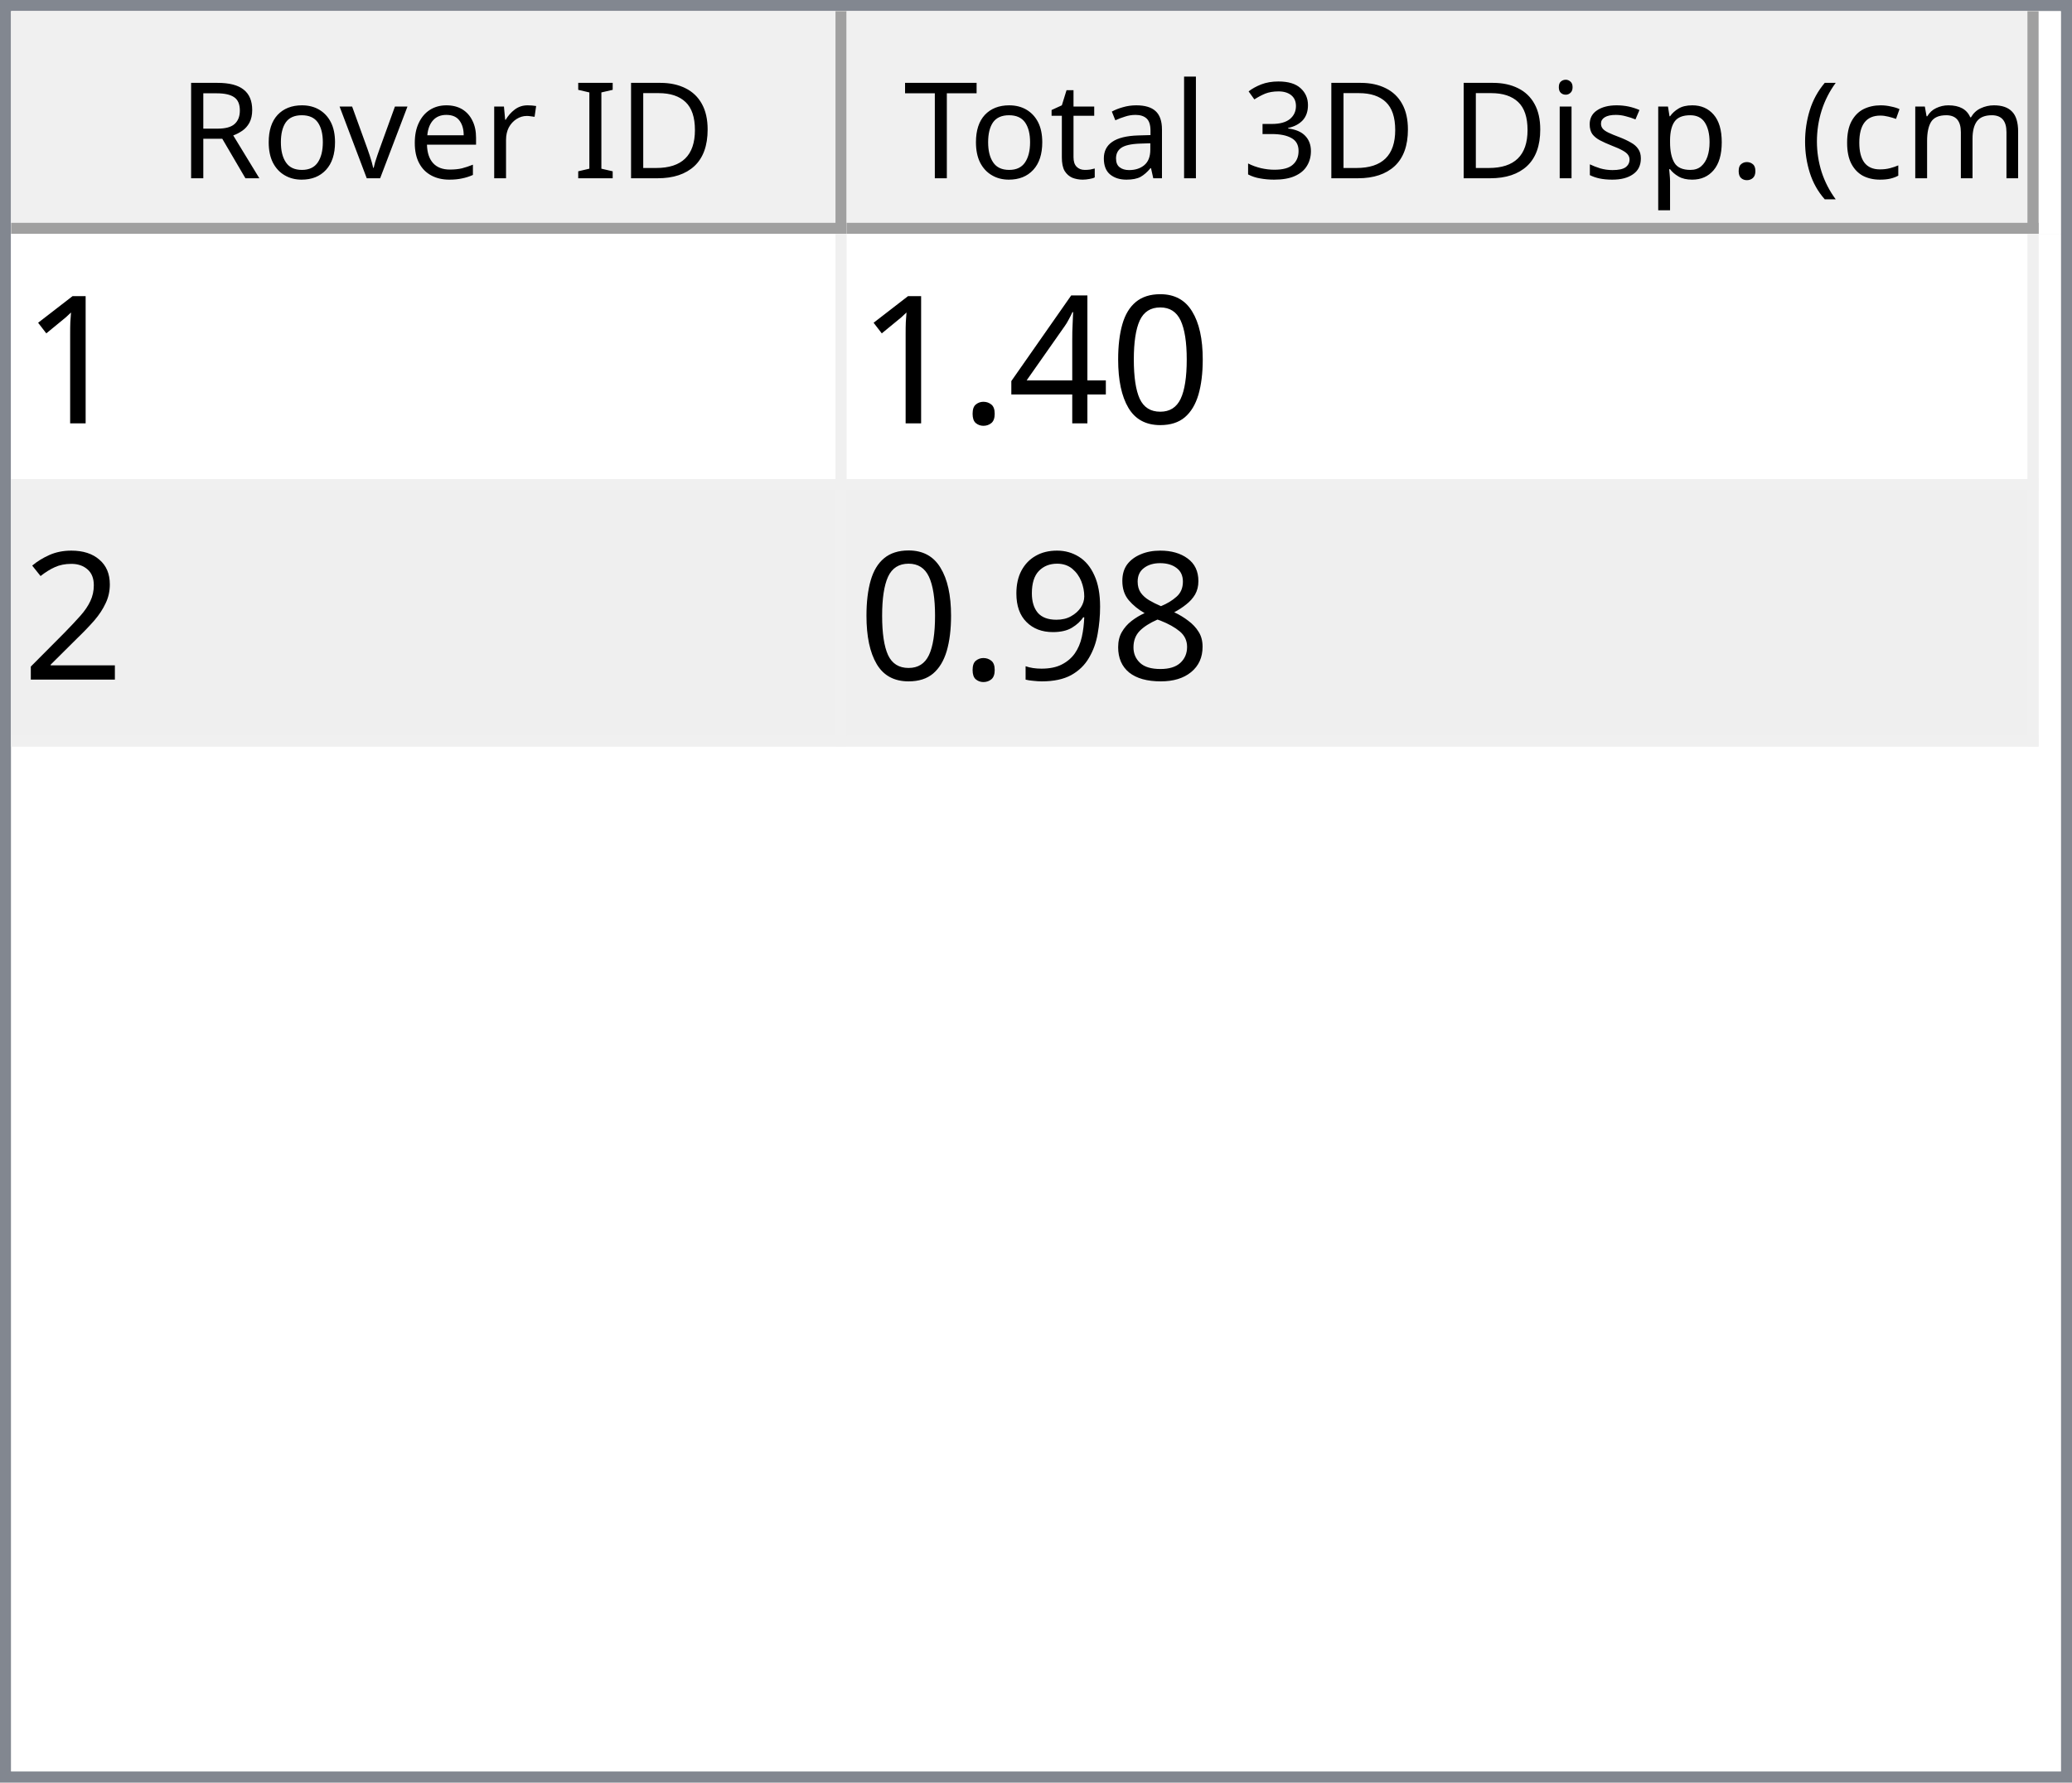
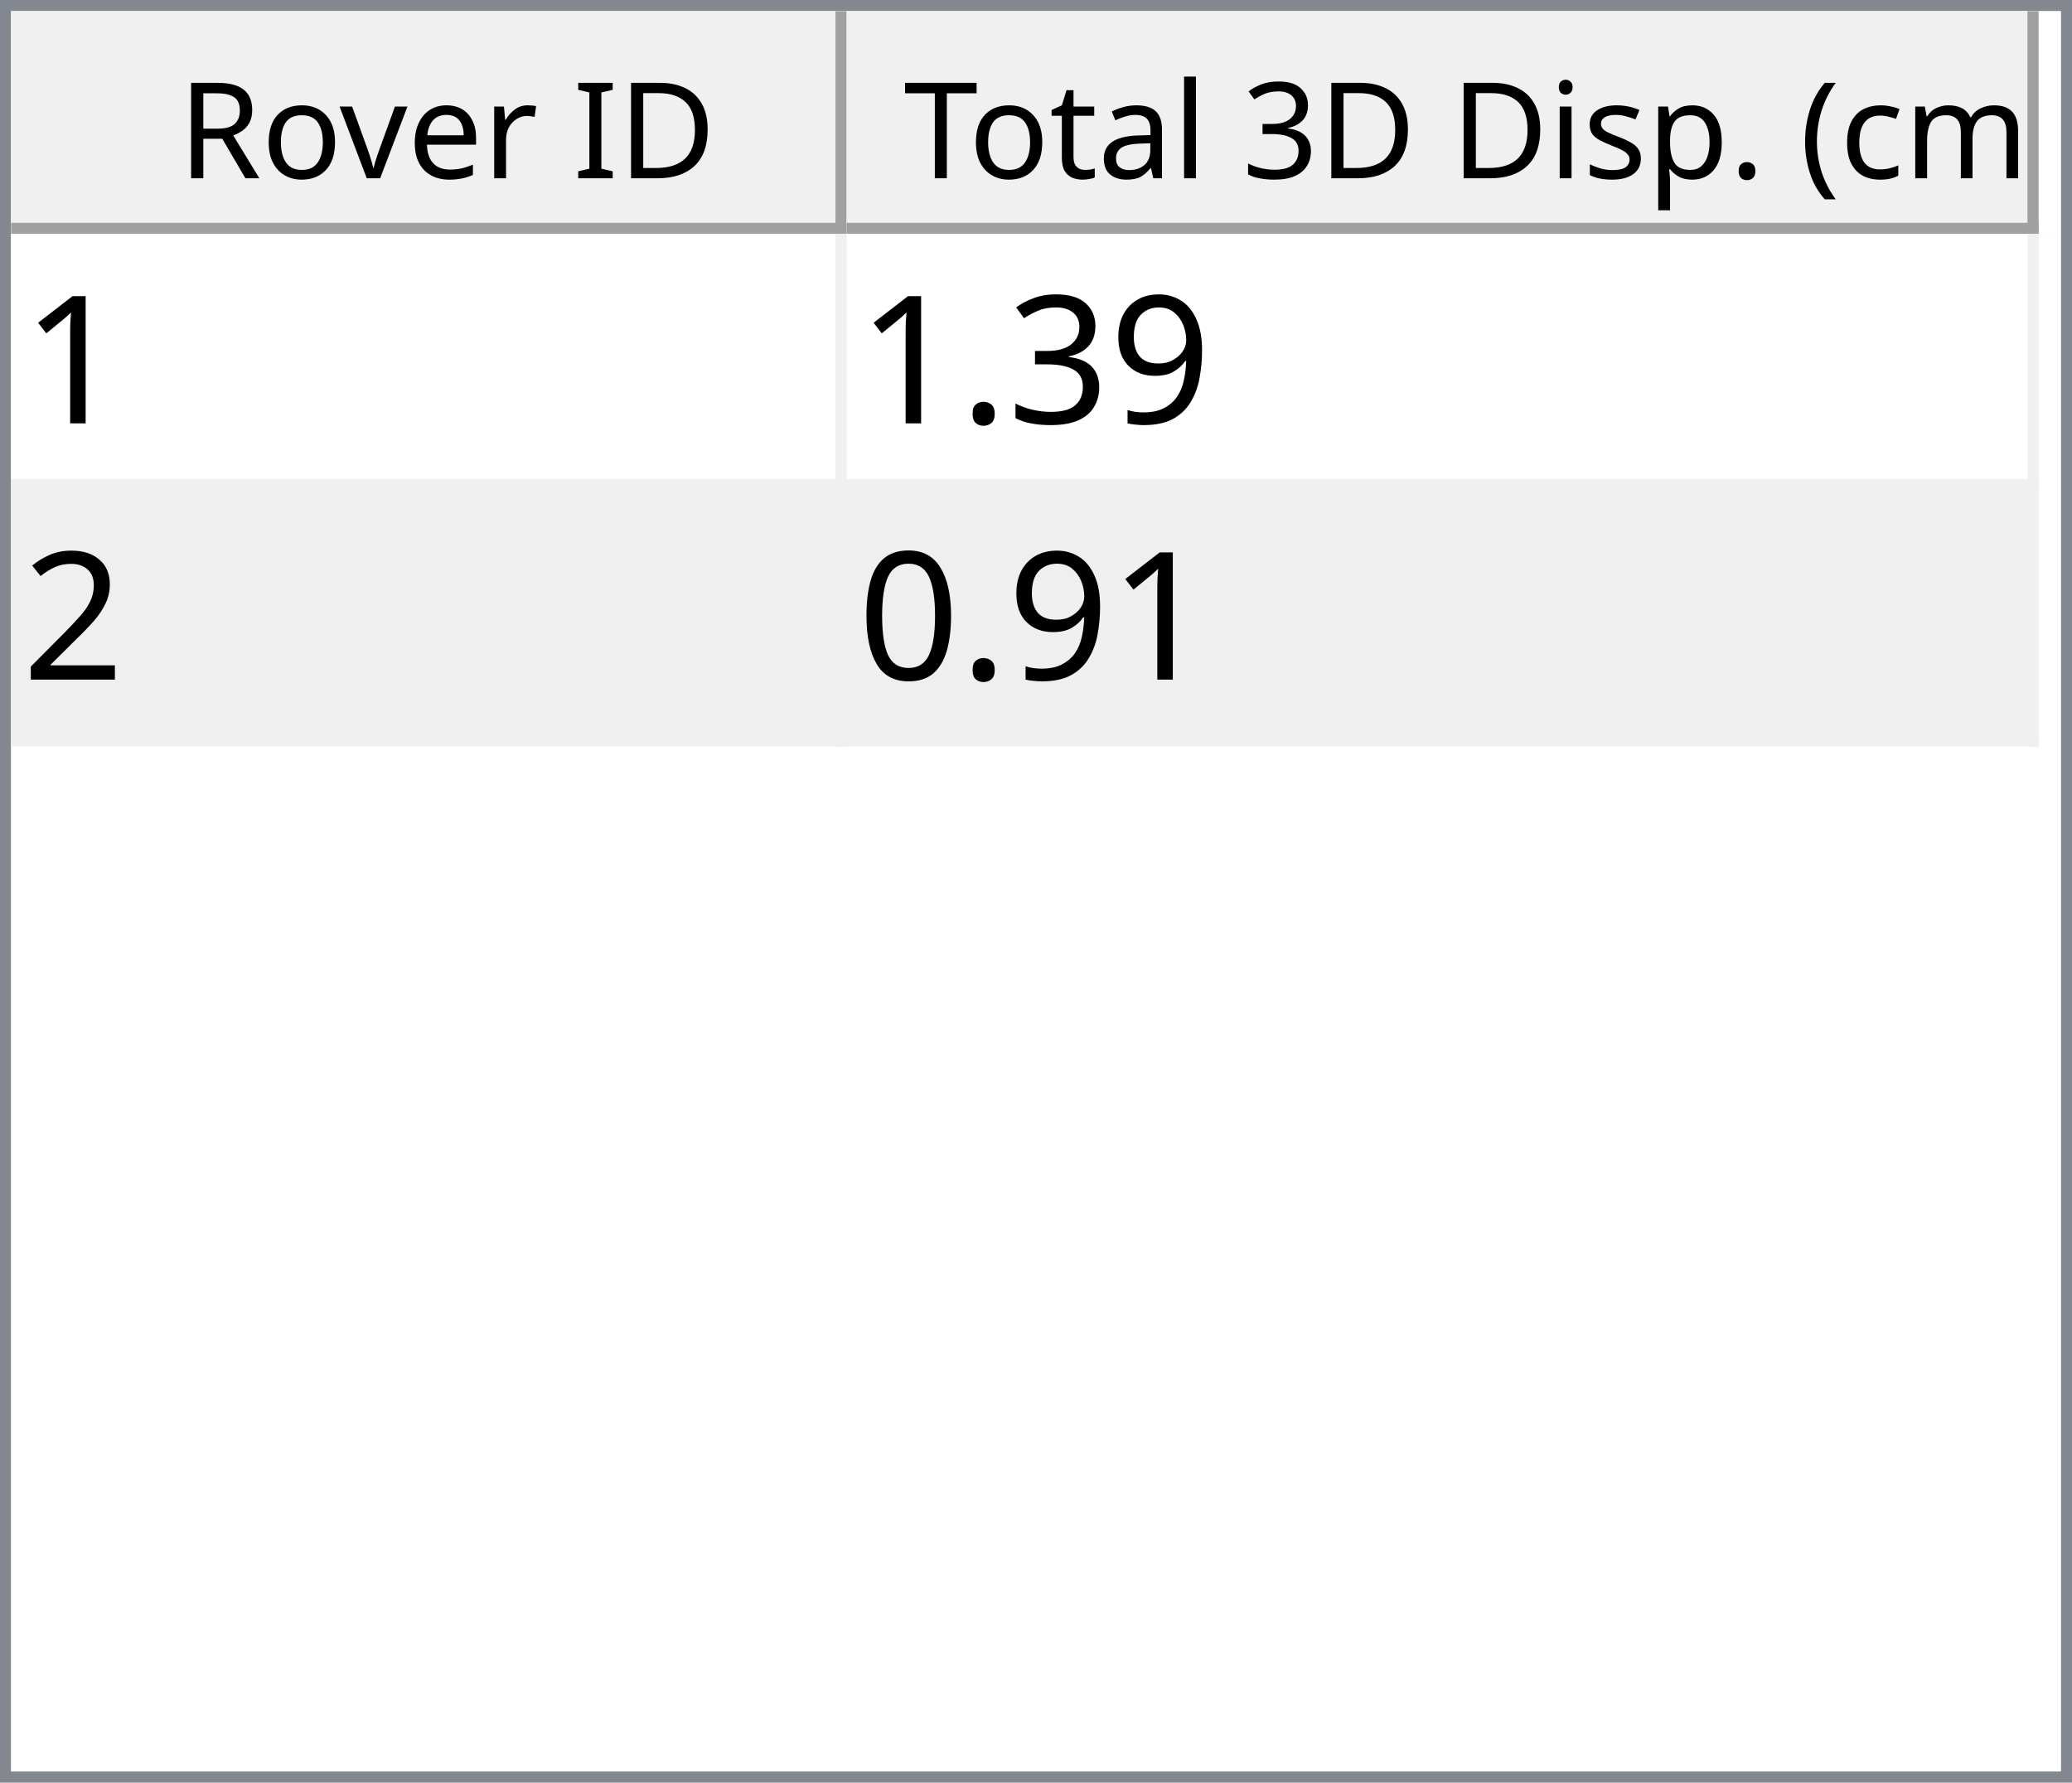
<svg xmlns="http://www.w3.org/2000/svg" style="fill-opacity:1; color-rendering:auto; color-interpolation:auto; text-rendering:auto; stroke:black; stroke-linecap:square; stroke-miterlimit:10; shape-rendering:auto; stroke-opacity:1; fill:black; stroke-dasharray:none; font-weight:normal; stroke-width:1; font-family:'Dialog'; font-style:normal; stroke-linejoin:miter; font-size:12px; stroke-dashoffset:0; image-rendering:auto;" width="186" height="160">
  <defs id="genericDefs" />
  <g>
    <defs id="defs1">
      <clipPath clipPathUnits="userSpaceOnUse" id="clipPath1">
        <path d="M0 0 L186 0 L186 160 L0 160 L0 0 Z" />
      </clipPath>
      <clipPath clipPathUnits="userSpaceOnUse" id="clipPath2">
        <path d="M0 0 L0 160 L186 160 L186 0 Z" />
      </clipPath>
      <clipPath clipPathUnits="userSpaceOnUse" id="clipPath3">
        <path d="M0 0 L0 20 L184 20 L184 0 Z" />
      </clipPath>
      <clipPath clipPathUnits="userSpaceOnUse" id="clipPath4">
        <path d="M0 0 L0 20 L75 20 L75 0 Z" />
      </clipPath>
      <clipPath clipPathUnits="userSpaceOnUse" id="clipPath5">
        <path d="M1 1 L1 19 L74 19 L74 1 Z" />
      </clipPath>
      <clipPath clipPathUnits="userSpaceOnUse" id="clipPath6">
        <path d="M0 0 L0 18 L73 18 L73 0 Z" />
      </clipPath>
      <clipPath clipPathUnits="userSpaceOnUse" id="clipPath7">
        <path d="M-0.5 -0.5 L-0.5 19.5 L74.5 19.5 L74.5 -0.5 Z" />
      </clipPath>
      <clipPath clipPathUnits="userSpaceOnUse" id="clipPath8">
        <path d="M0 0 L0 20 L107 20 L107 0 Z" />
      </clipPath>
      <clipPath clipPathUnits="userSpaceOnUse" id="clipPath9">
        <path d="M1 1 L1 19 L106 19 L106 1 Z" />
      </clipPath>
      <clipPath clipPathUnits="userSpaceOnUse" id="clipPath10">
        <path d="M0 0 L0 18 L105 18 L105 0 Z" />
      </clipPath>
      <clipPath clipPathUnits="userSpaceOnUse" id="clipPath11">
        <path d="M-0.5 -0.5 L-0.5 19.5 L106.5 19.5 L106.5 -0.5 Z" />
      </clipPath>
      <clipPath clipPathUnits="userSpaceOnUse" id="clipPath12">
        <path d="M0 0 L0 138 L184 138 L184 0 Z" />
      </clipPath>
      <clipPath clipPathUnits="userSpaceOnUse" id="clipPath13">
        <path d="M0 0 L0 46 L182 46 L182 0 Z" />
      </clipPath>
      <clipPath clipPathUnits="userSpaceOnUse" id="clipPath14">
        <path d="M-0.5 -0.5 L-0.5 45.5 L181.5 45.5 L181.5 -0.5 Z" />
      </clipPath>
      <clipPath clipPathUnits="userSpaceOnUse" id="clipPath15">
        <path d="M0 0 L0 22 L74 22 L74 0 Z" />
      </clipPath>
      <clipPath clipPathUnits="userSpaceOnUse" id="clipPath16">
        <path d="M0 0 L0 22 L106 22 L106 0 Z" />
      </clipPath>
      <font horiz-adv-x="64.551" id="font1">
        <font-face ascent="107.91" descent="25.098" units-per-em="100" style="font-style:normal; font-family:Segoe UI; font-weight:normal;" />
        <missing-glyph horiz-adv-x="64.551" d="M8.109 0 L8.109 68.266 L56.453 68.266 L56.453 0 L8.109 0 ZM15.328 7.234 L49.219 7.234 L49.219 61.031 L15.328 61.031 L15.328 7.234 Z" />
        <glyph unicode="D" horiz-adv-x="70.117" d="M9.188 0 L9.188 70.016 L28.516 70.016 Q65.531 70.016 65.531 35.891 Q65.531 19.672 55.25 9.836 Q44.969 0 27.734 0 L9.188 0 ZM17.391 62.594 L17.391 7.422 L27.828 7.422 Q41.609 7.422 49.273 14.797 Q56.938 22.172 56.938 35.688 Q56.938 62.594 28.328 62.594 L17.391 62.594 Z" />
        <glyph unicode="I" horiz-adv-x="26.611" d="M17.391 0 L9.188 0 L9.188 70.016 L17.391 70.016 L17.391 0 Z" />
        <glyph unicode=" " horiz-adv-x="27.393" d="" />
        <glyph unicode="r" horiz-adv-x="34.766" d="M34.188 41.891 Q32.078 43.5 28.125 43.5 Q23 43.5 19.555 38.672 Q16.109 33.844 16.109 25.484 L16.109 0 L8.109 0 L8.109 50 L16.109 50 L16.109 39.703 L16.312 39.703 Q18.016 44.969 21.531 47.922 Q25.047 50.875 29.391 50.875 Q32.516 50.875 34.188 50.203 L34.188 41.891 Z" />
        <glyph unicode="e" horiz-adv-x="52.295" d="M48.297 23 L12.984 23 Q13.188 14.656 17.484 10.109 Q21.781 5.562 29.297 5.562 Q37.75 5.562 44.828 11.141 L44.828 3.609 Q38.234 -1.172 27.391 -1.172 Q16.797 -1.172 10.742 5.641 Q4.688 12.453 4.688 24.812 Q4.688 36.469 11.305 43.82 Q17.922 51.172 27.734 51.172 Q37.547 51.172 42.922 44.828 Q48.297 38.484 48.297 27.203 L48.297 23 ZM40.094 29.781 Q40.047 36.719 36.75 40.578 Q33.453 44.438 27.594 44.438 Q21.922 44.438 17.969 40.383 Q14.016 36.328 13.094 29.781 L40.094 29.781 Z" />
        <glyph unicode="v" horiz-adv-x="47.9" d="M47.406 50 L27.484 0 L19.625 0 L0.688 50 L9.469 50 L22.172 13.672 Q23.578 9.672 23.922 6.688 L24.125 6.688 Q24.609 10.453 25.688 13.484 L38.969 50 L47.406 50 Z" />
        <glyph unicode="o" horiz-adv-x="58.594" d="M29 -1.172 Q17.922 -1.172 11.305 5.836 Q4.688 12.844 4.688 24.422 Q4.688 37.016 11.57 44.094 Q18.453 51.172 30.172 51.172 Q41.359 51.172 47.633 44.289 Q53.906 37.406 53.906 25.203 Q53.906 13.234 47.141 6.031 Q40.375 -1.172 29 -1.172 ZM29.594 44.438 Q21.875 44.438 17.383 39.188 Q12.891 33.938 12.891 24.703 Q12.891 15.828 17.43 10.695 Q21.969 5.562 29.594 5.562 Q37.359 5.562 41.531 10.594 Q45.703 15.625 45.703 24.906 Q45.703 34.281 41.531 39.359 Q37.359 44.438 29.594 44.438 Z" />
        <glyph unicode="R" horiz-adv-x="59.814" d="M59.375 0 L49.609 0 L37.891 19.625 Q36.281 22.359 34.766 24.289 Q33.25 26.219 31.664 27.438 Q30.078 28.656 28.25 29.219 Q26.422 29.781 24.125 29.781 L17.391 29.781 L17.391 0 L9.188 0 L9.188 70.016 L30.078 70.016 Q34.672 70.016 38.555 68.867 Q42.438 67.719 45.289 65.375 Q48.141 63.031 49.758 59.547 Q51.375 56.062 51.375 51.375 Q51.375 47.703 50.273 44.656 Q49.172 41.609 47.148 39.211 Q45.125 36.812 42.266 35.133 Q39.406 33.453 35.844 32.516 L35.844 32.328 Q37.594 31.547 38.891 30.547 Q40.188 29.547 41.359 28.18 Q42.531 26.812 43.68 25.078 Q44.828 23.344 46.234 21.047 L59.375 0 ZM17.391 62.594 L17.391 37.203 L28.516 37.203 Q31.594 37.203 34.203 38.133 Q36.812 39.062 38.719 40.797 Q40.625 42.531 41.703 45.047 Q42.781 47.562 42.781 50.688 Q42.781 56.297 39.141 59.445 Q35.5 62.594 28.609 62.594 L17.391 62.594 Z" />
        <glyph unicode=")" horiz-adv-x="30.176" d="M8.297 -15.922 L1.172 -15.922 Q16.406 2.344 16.406 26.812 Q16.406 51.469 1.078 70.016 L8.297 70.016 Q23.531 52.156 23.531 26.703 Q23.531 1.375 8.297 -15.922 Z" />
        <glyph unicode="m" horiz-adv-x="86.133" d="M79.109 0 L71.094 0 L71.094 28.719 Q71.094 37.016 68.531 40.727 Q65.969 44.438 59.906 44.438 Q54.781 44.438 51.195 39.75 Q47.609 35.062 47.609 28.516 L47.609 0 L39.594 0 L39.594 29.688 Q39.594 44.438 28.219 44.438 Q22.953 44.438 19.531 40.016 Q16.109 35.594 16.109 28.516 L16.109 0 L8.109 0 L8.109 50 L16.109 50 L16.109 42.094 L16.312 42.094 Q21.625 51.172 31.844 51.172 Q36.969 51.172 40.773 48.312 Q44.578 45.453 46 40.828 Q51.562 51.172 62.594 51.172 Q79.109 51.172 79.109 30.812 L79.109 0 Z" />
        <glyph unicode="c" horiz-adv-x="46.191" d="M42.188 2.297 Q36.422 -1.172 28.516 -1.172 Q17.828 -1.172 11.258 5.789 Q4.688 12.75 4.688 23.828 Q4.688 36.188 11.766 43.68 Q18.844 51.172 30.672 51.172 Q37.25 51.172 42.281 48.734 L42.281 40.531 Q36.719 44.438 30.375 44.438 Q22.703 44.438 17.797 38.945 Q12.891 33.453 12.891 24.516 Q12.891 15.719 17.508 10.641 Q22.125 5.562 29.891 5.562 Q36.422 5.562 42.188 9.906 L42.188 2.297 Z" />
        <glyph unicode="(" horiz-adv-x="30.176" d="M29.109 -15.922 L21.969 -15.922 Q6.844 1.375 6.844 26.703 Q6.844 52.156 21.969 70.016 L29.203 70.016 Q13.875 51.469 13.875 26.812 Q13.875 2.344 29.109 -15.922 Z" />
        <glyph unicode="." horiz-adv-x="21.68" d="M10.891 -1.078 Q8.641 -1.078 7.055 0.539 Q5.469 2.156 5.469 4.391 Q5.469 6.641 7.055 8.273 Q8.641 9.906 10.891 9.906 Q13.188 9.906 14.797 8.273 Q16.406 6.641 16.406 4.391 Q16.406 2.156 14.797 0.539 Q13.188 -1.078 10.891 -1.078 Z" />
        <glyph unicode="p" horiz-adv-x="58.789" d="M16.312 7.234 L16.109 7.234 L16.109 -23 L8.109 -23 L8.109 50 L16.109 50 L16.109 41.219 L16.312 41.219 Q22.219 51.172 33.594 51.172 Q43.266 51.172 48.688 44.461 Q54.109 37.75 54.109 26.469 Q54.109 13.922 48 6.375 Q41.891 -1.172 31.297 -1.172 Q21.578 -1.172 16.312 7.234 ZM16.109 27.391 L16.109 20.406 Q16.109 14.203 20.141 9.883 Q24.172 5.562 30.375 5.562 Q37.641 5.562 41.773 11.133 Q45.906 16.703 45.906 26.609 Q45.906 34.969 42.047 39.703 Q38.188 44.438 31.594 44.438 Q24.609 44.438 20.359 39.578 Q16.109 34.719 16.109 27.391 Z" />
        <glyph unicode="s" horiz-adv-x="42.432" d="M5.078 1.812 L5.078 10.406 Q11.625 5.562 19.484 5.562 Q30.031 5.562 30.031 12.594 Q30.031 14.594 29.125 15.992 Q28.219 17.391 26.68 18.461 Q25.141 19.531 23.07 20.383 Q21 21.234 18.609 22.172 Q15.281 23.484 12.766 24.828 Q10.25 26.172 8.57 27.859 Q6.891 29.547 6.031 31.695 Q5.172 33.844 5.172 36.719 Q5.172 40.234 6.789 42.945 Q8.406 45.656 11.086 47.484 Q13.766 49.312 17.211 50.242 Q20.656 51.172 24.312 51.172 Q30.812 51.172 35.938 48.922 L35.938 40.828 Q30.422 44.438 23.25 44.438 Q21 44.438 19.195 43.922 Q17.391 43.406 16.094 42.477 Q14.797 41.547 14.086 40.258 Q13.375 38.969 13.375 37.406 Q13.375 35.453 14.086 34.133 Q14.797 32.812 16.164 31.789 Q17.531 30.766 19.484 29.938 Q21.438 29.109 23.922 28.125 Q27.25 26.859 29.883 25.516 Q32.516 24.172 34.375 22.484 Q36.234 20.797 37.234 18.602 Q38.234 16.406 38.234 13.375 Q38.234 9.672 36.602 6.938 Q34.969 4.203 32.234 2.398 Q29.5 0.594 25.93 -0.289 Q22.359 -1.172 18.453 -1.172 Q10.75 -1.172 5.078 1.812 Z" />
        <glyph unicode="i" horiz-adv-x="24.219" d="M12.203 62.703 Q10.062 62.703 8.547 64.164 Q7.031 65.625 7.031 67.875 Q7.031 70.125 8.547 71.609 Q10.062 73.094 12.203 73.094 Q14.406 73.094 15.945 71.609 Q17.484 70.125 17.484 67.875 Q17.484 65.719 15.945 64.211 Q14.406 62.703 12.203 62.703 ZM16.109 0 L8.109 0 L8.109 50 L16.109 50 L16.109 0 Z" />
        <glyph unicode="3" horiz-adv-x="53.906" d="M46.531 19.828 Q46.531 15.094 44.75 11.211 Q42.969 7.328 39.719 4.57 Q36.469 1.812 31.93 0.297 Q27.391 -1.219 21.922 -1.219 Q11.922 -1.219 6 2.594 L6 11.188 Q13.094 5.609 22.219 5.609 Q25.875 5.609 28.828 6.539 Q31.781 7.469 33.906 9.227 Q36.031 10.984 37.18 13.477 Q38.328 15.969 38.328 19.094 Q38.328 32.812 18.797 32.812 L12.984 32.812 L12.984 39.594 L18.5 39.594 Q35.797 39.594 35.797 52.484 Q35.797 64.406 22.609 64.406 Q15.188 64.406 8.688 59.422 L8.688 67.188 Q15.375 71.188 24.609 71.188 Q29 71.188 32.57 69.969 Q36.141 68.75 38.68 66.555 Q41.219 64.359 42.609 61.281 Q44 58.203 44 54.5 Q44 40.672 30.031 36.719 L30.031 36.531 Q33.594 36.141 36.625 34.797 Q39.656 33.453 41.852 31.305 Q44.047 29.156 45.289 26.25 Q46.531 23.344 46.531 19.828 Z" />
        <glyph unicode="l" horiz-adv-x="24.219" d="M16.109 0 L8.109 0 L8.109 74.031 L16.109 74.031 L16.109 0 Z" />
        <glyph unicode="a" horiz-adv-x="50.879" d="M43.891 0 L35.891 0 L35.891 7.812 L35.688 7.812 Q30.469 -1.172 20.312 -1.172 Q12.844 -1.172 8.617 2.781 Q4.391 6.734 4.391 13.281 Q4.391 27.297 20.906 29.594 L35.891 31.688 Q35.891 44.438 25.594 44.438 Q16.547 44.438 9.281 38.281 L9.281 46.484 Q16.656 51.172 26.266 51.172 Q43.891 51.172 43.891 32.516 L43.891 0 ZM35.891 25.297 L23.828 23.641 Q18.266 22.859 15.43 20.875 Q12.594 18.891 12.594 13.875 Q12.594 10.203 15.211 7.883 Q17.828 5.562 22.172 5.562 Q28.125 5.562 32.008 9.742 Q35.891 13.922 35.891 20.312 L35.891 25.297 Z" />
        <glyph unicode="t" horiz-adv-x="33.887" d="M31.297 0.484 Q28.469 -1.078 23.828 -1.078 Q10.688 -1.078 10.688 13.578 L10.688 43.172 L2.094 43.172 L2.094 50 L10.688 50 L10.688 62.203 L18.703 64.797 L18.703 50 L31.297 50 L31.297 43.172 L18.703 43.172 L18.703 14.984 Q18.703 9.969 20.414 7.82 Q22.125 5.672 26.078 5.672 Q29.109 5.672 31.297 7.328 L31.297 0.484 Z" />
        <glyph unicode="T" horiz-adv-x="52.393" d="M50.594 62.594 L30.375 62.594 L30.375 0 L22.172 0 L22.172 62.594 L2 62.594 L2 70.016 L50.594 70.016 L50.594 62.594 Z" />
      </font>
      <font horiz-adv-x="75.0" id="font2">
        <font-face ascent="100.537" descent="21.973" units-per-em="100" style="font-style:normal; font-family:sans-serif; font-weight:normal;" />
        <missing-glyph horiz-adv-x="75.0" d="M12.5 0 L12.5 62.5 L62.5 62.5 L62.5 0 L12.5 0 ZM14.062 1.562 L60.938 1.562 L60.938 60.938 L14.062 60.938 L14.062 1.562 Z" />
        <glyph unicode="1" horiz-adv-x="55.615" d="M37.25 0 L28.469 0 L28.469 56 Q25.297 52.984 20.141 49.953 Q14.984 46.922 10.891 45.406 L10.891 53.906 Q18.266 57.375 23.781 62.305 Q29.297 67.234 31.594 71.875 L37.25 71.875 L37.25 0 Z" />
-         <glyph unicode="0" horiz-adv-x="55.615" d="M4.156 35.297 Q4.156 48 6.766 55.742 Q9.375 63.484 14.523 67.68 Q19.672 71.875 27.484 71.875 Q33.25 71.875 37.594 69.555 Q41.938 67.234 44.773 62.867 Q47.609 58.5 49.219 52.227 Q50.828 45.953 50.828 35.297 Q50.828 22.703 48.242 14.969 Q45.656 7.234 40.508 3.008 Q35.359 -1.219 27.484 -1.219 Q17.141 -1.219 11.234 6.203 Q4.156 15.141 4.156 35.297 ZM13.188 35.297 Q13.188 17.672 17.312 11.836 Q21.438 6 27.484 6 Q33.547 6 37.672 11.859 Q41.797 17.719 41.797 35.297 Q41.797 52.984 37.672 58.789 Q33.547 64.594 27.391 64.594 Q21.344 64.594 17.719 59.469 Q13.188 52.938 13.188 35.297 Z" />
-         <glyph unicode="4" horiz-adv-x="55.615" d="M32.328 0 L32.328 17.141 L1.266 17.141 L1.266 25.203 L33.938 71.578 L41.109 71.578 L41.109 25.203 L50.781 25.203 L50.781 17.141 L41.109 17.141 L41.109 0 L32.328 0 ZM32.328 25.203 L32.328 57.469 L9.906 25.203 L32.328 25.203 Z" />
+         <glyph unicode="9" horiz-adv-x="55.615" d="M5.469 16.547 L13.922 17.328 Q14.984 11.375 18.016 8.688 Q21.047 6 25.781 6 Q29.828 6 32.883 7.859 Q35.938 9.719 37.891 12.82 Q39.844 15.922 41.164 21.195 Q42.484 26.469 42.484 31.938 Q42.484 32.516 42.438 33.688 Q39.797 29.5 35.234 26.883 Q30.672 24.266 25.344 24.266 Q16.453 24.266 10.305 30.711 Q4.156 37.156 4.156 47.703 Q4.156 58.594 10.578 65.234 Q17 71.875 26.656 71.875 Q33.641 71.875 39.43 68.117 Q45.219 64.359 48.219 57.398 Q51.219 50.438 51.219 37.25 Q51.219 23.531 48.242 15.406 Q45.266 7.281 39.383 3.031 Q33.5 -1.219 25.594 -1.219 Q17.188 -1.219 11.867 3.445 Q6.547 8.109 5.469 16.547 ZM41.453 48.141 Q41.453 55.719 37.43 60.156 Q33.406 64.594 27.734 64.594 Q21.875 64.594 17.531 59.812 Q13.188 55.031 13.188 47.406 Q13.188 40.578 17.312 36.305 Q21.438 32.031 27.484 32.031 Q33.594 32.031 37.523 36.305 Q41.453 40.578 41.453 48.141 Z" />
+         <glyph unicode="3" horiz-adv-x="55.615" d="M4.203 18.891 L12.984 20.062 Q14.5 12.594 18.141 9.297 Q21.781 6 27 6 Q33.203 6 37.477 10.297 Q41.75 14.594 41.75 20.953 Q41.75 27 37.797 30.93 Q33.844 34.859 27.734 34.859 Q25.25 34.859 21.531 33.891 L22.516 41.609 Q23.391 41.5 23.922 41.5 Q29.547 41.5 34.039 44.43 Q38.531 47.359 38.531 53.469 Q38.531 58.297 35.258 61.477 Q31.984 64.656 26.812 64.656 Q21.688 64.656 18.266 61.43 Q14.844 58.203 13.875 51.766 L5.078 53.328 Q6.688 62.156 12.398 67.016 Q18.109 71.875 26.609 71.875 Q32.469 71.875 37.398 69.359 Q42.328 66.844 44.945 62.5 Q47.562 58.156 47.562 53.266 Q47.562 48.641 45.07 44.828 Q42.578 41.016 37.703 38.766 Q44.047 37.312 47.562 32.695 Q51.078 28.078 51.078 21.141 Q51.078 11.766 44.242 5.25 Q37.406 -1.266 26.953 -1.266 Q17.531 -1.266 11.305 4.352 Q5.078 9.969 4.203 18.891 Z" />
        <glyph unicode="." horiz-adv-x="27.783" d="M9.078 0 L9.078 10.016 L19.094 10.016 L19.094 0 L9.078 0 Z" />
        <glyph unicode="2" horiz-adv-x="55.615" d="M50.344 8.453 L50.344 0 L3.031 0 Q2.938 3.172 4.047 6.109 Q5.859 10.938 9.836 15.625 Q13.812 20.312 21.344 26.469 Q33.016 36.031 37.117 41.625 Q41.219 47.219 41.219 52.203 Q41.219 57.422 37.477 61.008 Q33.734 64.594 27.734 64.594 Q21.391 64.594 17.578 60.789 Q13.766 56.984 13.719 50.25 L4.688 51.172 Q5.609 61.281 11.664 66.578 Q17.719 71.875 27.938 71.875 Q38.234 71.875 44.242 66.164 Q50.25 60.453 50.25 52 Q50.25 47.703 48.492 43.555 Q46.734 39.406 42.656 34.812 Q38.578 30.219 29.109 22.219 Q21.188 15.578 18.945 13.211 Q16.703 10.844 15.234 8.453 L50.344 8.453 Z" />
-         <glyph unicode="8" horiz-adv-x="55.615" d="M17.672 38.812 Q12.203 40.828 9.57 44.539 Q6.938 48.25 6.938 53.422 Q6.938 61.234 12.555 66.555 Q18.172 71.875 27.484 71.875 Q36.859 71.875 42.578 66.43 Q48.297 60.984 48.297 53.172 Q48.297 48.188 45.68 44.508 Q43.062 40.828 37.75 38.812 Q44.344 36.672 47.781 31.883 Q51.219 27.094 51.219 20.453 Q51.219 11.281 44.727 5.031 Q38.234 -1.219 27.641 -1.219 Q17.047 -1.219 10.547 5.055 Q4.047 11.328 4.047 20.703 Q4.047 27.688 7.594 32.398 Q11.141 37.109 17.672 38.812 ZM15.922 53.719 Q15.922 48.641 19.195 45.414 Q22.469 42.188 27.688 42.188 Q32.766 42.188 36.016 45.383 Q39.266 48.578 39.266 53.219 Q39.266 58.062 35.914 61.359 Q32.562 64.656 27.594 64.656 Q22.562 64.656 19.242 61.43 Q15.922 58.203 15.922 53.719 ZM13.094 20.656 Q13.094 16.891 14.875 13.375 Q16.656 9.859 20.172 7.93 Q23.688 6 27.734 6 Q34.031 6 38.133 10.055 Q42.234 14.109 42.234 20.359 Q42.234 26.703 38.016 30.859 Q33.797 35.016 27.438 35.016 Q21.234 35.016 17.164 30.914 Q13.094 26.812 13.094 20.656 Z" />
-         <glyph unicode="9" horiz-adv-x="55.615" d="M5.469 16.547 L13.922 17.328 Q14.984 11.375 18.016 8.688 Q21.047 6 25.781 6 Q29.828 6 32.883 7.859 Q35.938 9.719 37.891 12.82 Q39.844 15.922 41.164 21.195 Q42.484 26.469 42.484 31.938 Q42.484 32.516 42.438 33.688 Q39.797 29.5 35.234 26.883 Q30.672 24.266 25.344 24.266 Q16.453 24.266 10.305 30.711 Q4.156 37.156 4.156 47.703 Q4.156 58.594 10.578 65.234 Q17 71.875 26.656 71.875 Q33.641 71.875 39.43 68.117 Q45.219 64.359 48.219 57.398 Q51.219 50.438 51.219 37.25 Q51.219 23.531 48.242 15.406 Q45.266 7.281 39.383 3.031 Q33.5 -1.219 25.594 -1.219 Q17.188 -1.219 11.867 3.445 Q6.547 8.109 5.469 16.547 ZM41.453 48.141 Q41.453 55.719 37.43 60.156 Q33.406 64.594 27.734 64.594 Q21.875 64.594 17.531 59.812 Q13.188 55.031 13.188 47.406 Q13.188 40.578 17.312 36.305 Q21.438 32.031 27.484 32.031 Q33.594 32.031 37.523 36.305 Q41.453 40.578 41.453 48.141 Z" />
+         <glyph unicode="0" horiz-adv-x="55.615" d="M4.156 35.297 Q4.156 48 6.766 55.742 Q9.375 63.484 14.523 67.68 Q19.672 71.875 27.484 71.875 Q33.25 71.875 37.594 69.555 Q41.938 67.234 44.773 62.867 Q47.609 58.5 49.219 52.227 Q50.828 45.953 50.828 35.297 Q50.828 22.703 48.242 14.969 Q45.656 7.234 40.508 3.008 Q35.359 -1.219 27.484 -1.219 Q17.141 -1.219 11.234 6.203 Q4.156 15.141 4.156 35.297 ZM13.188 35.297 Q13.188 17.672 17.312 11.836 Q21.438 6 27.484 6 Q33.547 6 37.672 11.859 Q41.797 17.719 41.797 35.297 Q41.797 52.984 37.672 58.789 Q33.547 64.594 27.391 64.594 Q21.344 64.594 17.719 59.469 Q13.188 52.938 13.188 35.297 Z" />
      </font>
    </defs>
    <g style="fill:white; stroke:white;">
      <rect x="0" y="0" width="186" style="clip-path:url(#clipPath1); stroke:none;" height="160" />
    </g>
    <g style="fill:white; text-rendering:optimizeSpeed; color-rendering:optimizeSpeed; image-rendering:optimizeSpeed; shape-rendering:crispEdges; stroke:white; color-interpolation:sRGB;">
      <rect x="0" width="186" height="160" y="0" style="stroke:none;" />
      <path style="stroke:none;" d="M0 160 L186 160 L186 0 L0 0 Z" />
    </g>
    <g style="fill:rgb(240,240,240); font-family:'Segoe UI'; stroke:rgb(240,240,240);">
      <rect x="0" y="0" width="186" style="clip-path:url(#clipPath2); stroke:none;" height="160" />
    </g>
    <g style="fill:rgb(130,135,144); font-family:'Segoe UI'; stroke:rgb(130,135,144);">
      <path d="M0 0 L186 0 L186 160 L0 160 L0 0 ZM1 1 L185 1 L185 159 L1 159 L1 1 Z" style="fill-rule:evenodd; clip-path:url(#clipPath2); stroke:none;" />
    </g>
    <g style="fill:white; font-family:'Segoe UI'; stroke:white;" transform="translate(1,1)">
      <rect x="0" y="0" width="184" style="clip-path:url(#clipPath3); stroke:none;" height="20" />
    </g>
    <g style="fill:rgb(240,240,240); font-family:'Segoe UI'; stroke:rgb(240,240,240);" transform="translate(1,1)">
      <rect x="0" y="0" width="75" style="clip-path:url(#clipPath4); stroke:none;" height="20" />
    </g>
    <g style="font-family:'Segoe UI';" transform="translate(2,2)">
      <text x="14" xml:space="preserve" y="14" style="clip-path:url(#clipPath6); stroke:none;">Rover ID</text>
    </g>
    <g style="fill:rgb(160,160,160); font-family:'Segoe UI'; stroke:rgb(160,160,160); stroke-linejoin:bevel;" transform="translate(1.5,1.5)">
      <line x1="74" x2="74" y1="0" style="fill:none; clip-path:url(#clipPath7);" y2="19" />
    </g>
    <g style="fill:rgb(160,160,160); font-family:'Segoe UI'; stroke:rgb(160,160,160); stroke-linejoin:bevel;" transform="matrix(1,0,0,1,1,1) translate(0.5,0.5)">
      <line x1="0" x2="74" y1="19" style="fill:none; clip-path:url(#clipPath7);" y2="19" />
    </g>
    <g style="fill:rgb(240,240,240); font-family:'Segoe UI'; stroke:rgb(240,240,240);" transform="translate(76,1)">
      <rect x="0" y="0" width="107" style="clip-path:url(#clipPath8); stroke:none;" height="20" />
    </g>
    <g style="font-family:'Segoe UI';" transform="translate(77,2)">
      <text x="1" xml:space="preserve" y="14" style="clip-path:url(#clipPath10); stroke:none;"> Total 3D Disp. (cm)</text>
    </g>
    <g style="fill:rgb(160,160,160); font-family:'Segoe UI'; stroke:rgb(160,160,160); stroke-linejoin:bevel;" transform="translate(76.5,1.5)">
      <line x1="106" x2="106" y1="0" style="fill:none; clip-path:url(#clipPath11);" y2="19" />
    </g>
    <g style="fill:rgb(160,160,160); font-family:'Segoe UI'; stroke:rgb(160,160,160); stroke-linejoin:bevel;" transform="matrix(1,0,0,1,76,1) translate(0.5,0.5)">
      <line x1="0" x2="106" y1="19" style="fill:none; clip-path:url(#clipPath11);" y2="19" />
    </g>
    <g style="fill:white; font-family:'Segoe UI'; stroke:white;" transform="translate(1,21)">
      <rect x="0" y="0" width="184" style="clip-path:url(#clipPath12); stroke:none;" height="138" />
    </g>
    <g style="fill:rgb(240,240,240); font-size:16px; font-family:sans-serif; stroke:rgb(240,240,240);" transform="translate(1,21)">
      <rect x="0" y="0" width="182" style="clip-path:url(#clipPath13); stroke:none;" height="46" />
      <line transform="translate(0.5,0.5)" x1="0" x2="181" y1="22" style="clip-path:url(#clipPath14); fill:none; stroke-linejoin:bevel;" y2="22" />
    </g>
    <g transform="matrix(1,0,0,1,1,21) translate(0.5,0.5)" style="fill:rgb(240,240,240); font-size:16px; font-family:sans-serif; stroke:rgb(240,240,240); stroke-linejoin:bevel;">
      <line x1="0" x2="181" y1="45" style="fill:none; clip-path:url(#clipPath14);" y2="45" />
    </g>
    <g transform="matrix(1,0,0,1,1,21) translate(0.5,0.5)" style="fill:rgb(240,240,240); font-size:16px; font-family:sans-serif; stroke:rgb(240,240,240); stroke-linejoin:bevel;">
      <line x1="74" x2="74" y1="0" style="fill:none; clip-path:url(#clipPath14);" y2="45" />
    </g>
    <g transform="matrix(1,0,0,1,1,21) translate(0.5,0.5)" style="fill:rgb(240,240,240); font-size:16px; font-family:sans-serif; stroke:rgb(240,240,240); stroke-linejoin:bevel;">
      <line x1="181" x2="181" y1="0" style="fill:none; clip-path:url(#clipPath14);" y2="45" />
    </g>
    <g style="fill:white; font-size:16px; font-family:sans-serif; stroke:white;" transform="matrix(1,0,0,1,1,21)">
      <rect x="0" y="0" width="74" style="clip-path:url(#clipPath15); stroke:none;" height="22" />
      <text x="1" y="17" style="fill:black; clip-path:url(#clipPath15); stroke:none;" xml:space="preserve">1</text>
    </g>
    <g style="fill:white; font-size:16px; font-family:sans-serif; stroke:white;" transform="matrix(1,0,0,1,1,21) translate(75,0)">
      <rect x="0" y="0" width="106" style="clip-path:url(#clipPath16); stroke:none;" height="22" />
-       <text x="1" y="17" style="fill:black; clip-path:url(#clipPath16); stroke:none;" xml:space="preserve">1.40</text>
+       <text x="1" y="17" style="fill:black; clip-path:url(#clipPath16); stroke:none;" xml:space="preserve">1.39</text>
    </g>
    <g style="fill:rgb(239,239,239); font-size:16px; font-family:sans-serif; stroke:rgb(239,239,239);" transform="matrix(1,0,0,1,1,21) translate(0,23)">
      <rect x="0" y="0" width="74" style="clip-path:url(#clipPath15); stroke:none;" height="22" />
      <text x="1" y="17" style="fill:black; clip-path:url(#clipPath15); stroke:none;" xml:space="preserve">2</text>
    </g>
    <g style="fill:rgb(239,239,239); font-size:16px; font-family:sans-serif; stroke:rgb(239,239,239);" transform="matrix(1,0,0,1,1,21) translate(75,23)">
      <rect x="0" y="0" width="106" style="clip-path:url(#clipPath16); stroke:none;" height="22" />
-       <text x="1" y="17" style="fill:black; clip-path:url(#clipPath16); stroke:none;" xml:space="preserve">0.98</text>
+       <text x="1" y="17" style="fill:black; clip-path:url(#clipPath16); stroke:none;" xml:space="preserve">0.91</text>
    </g>
  </g>
</svg>
